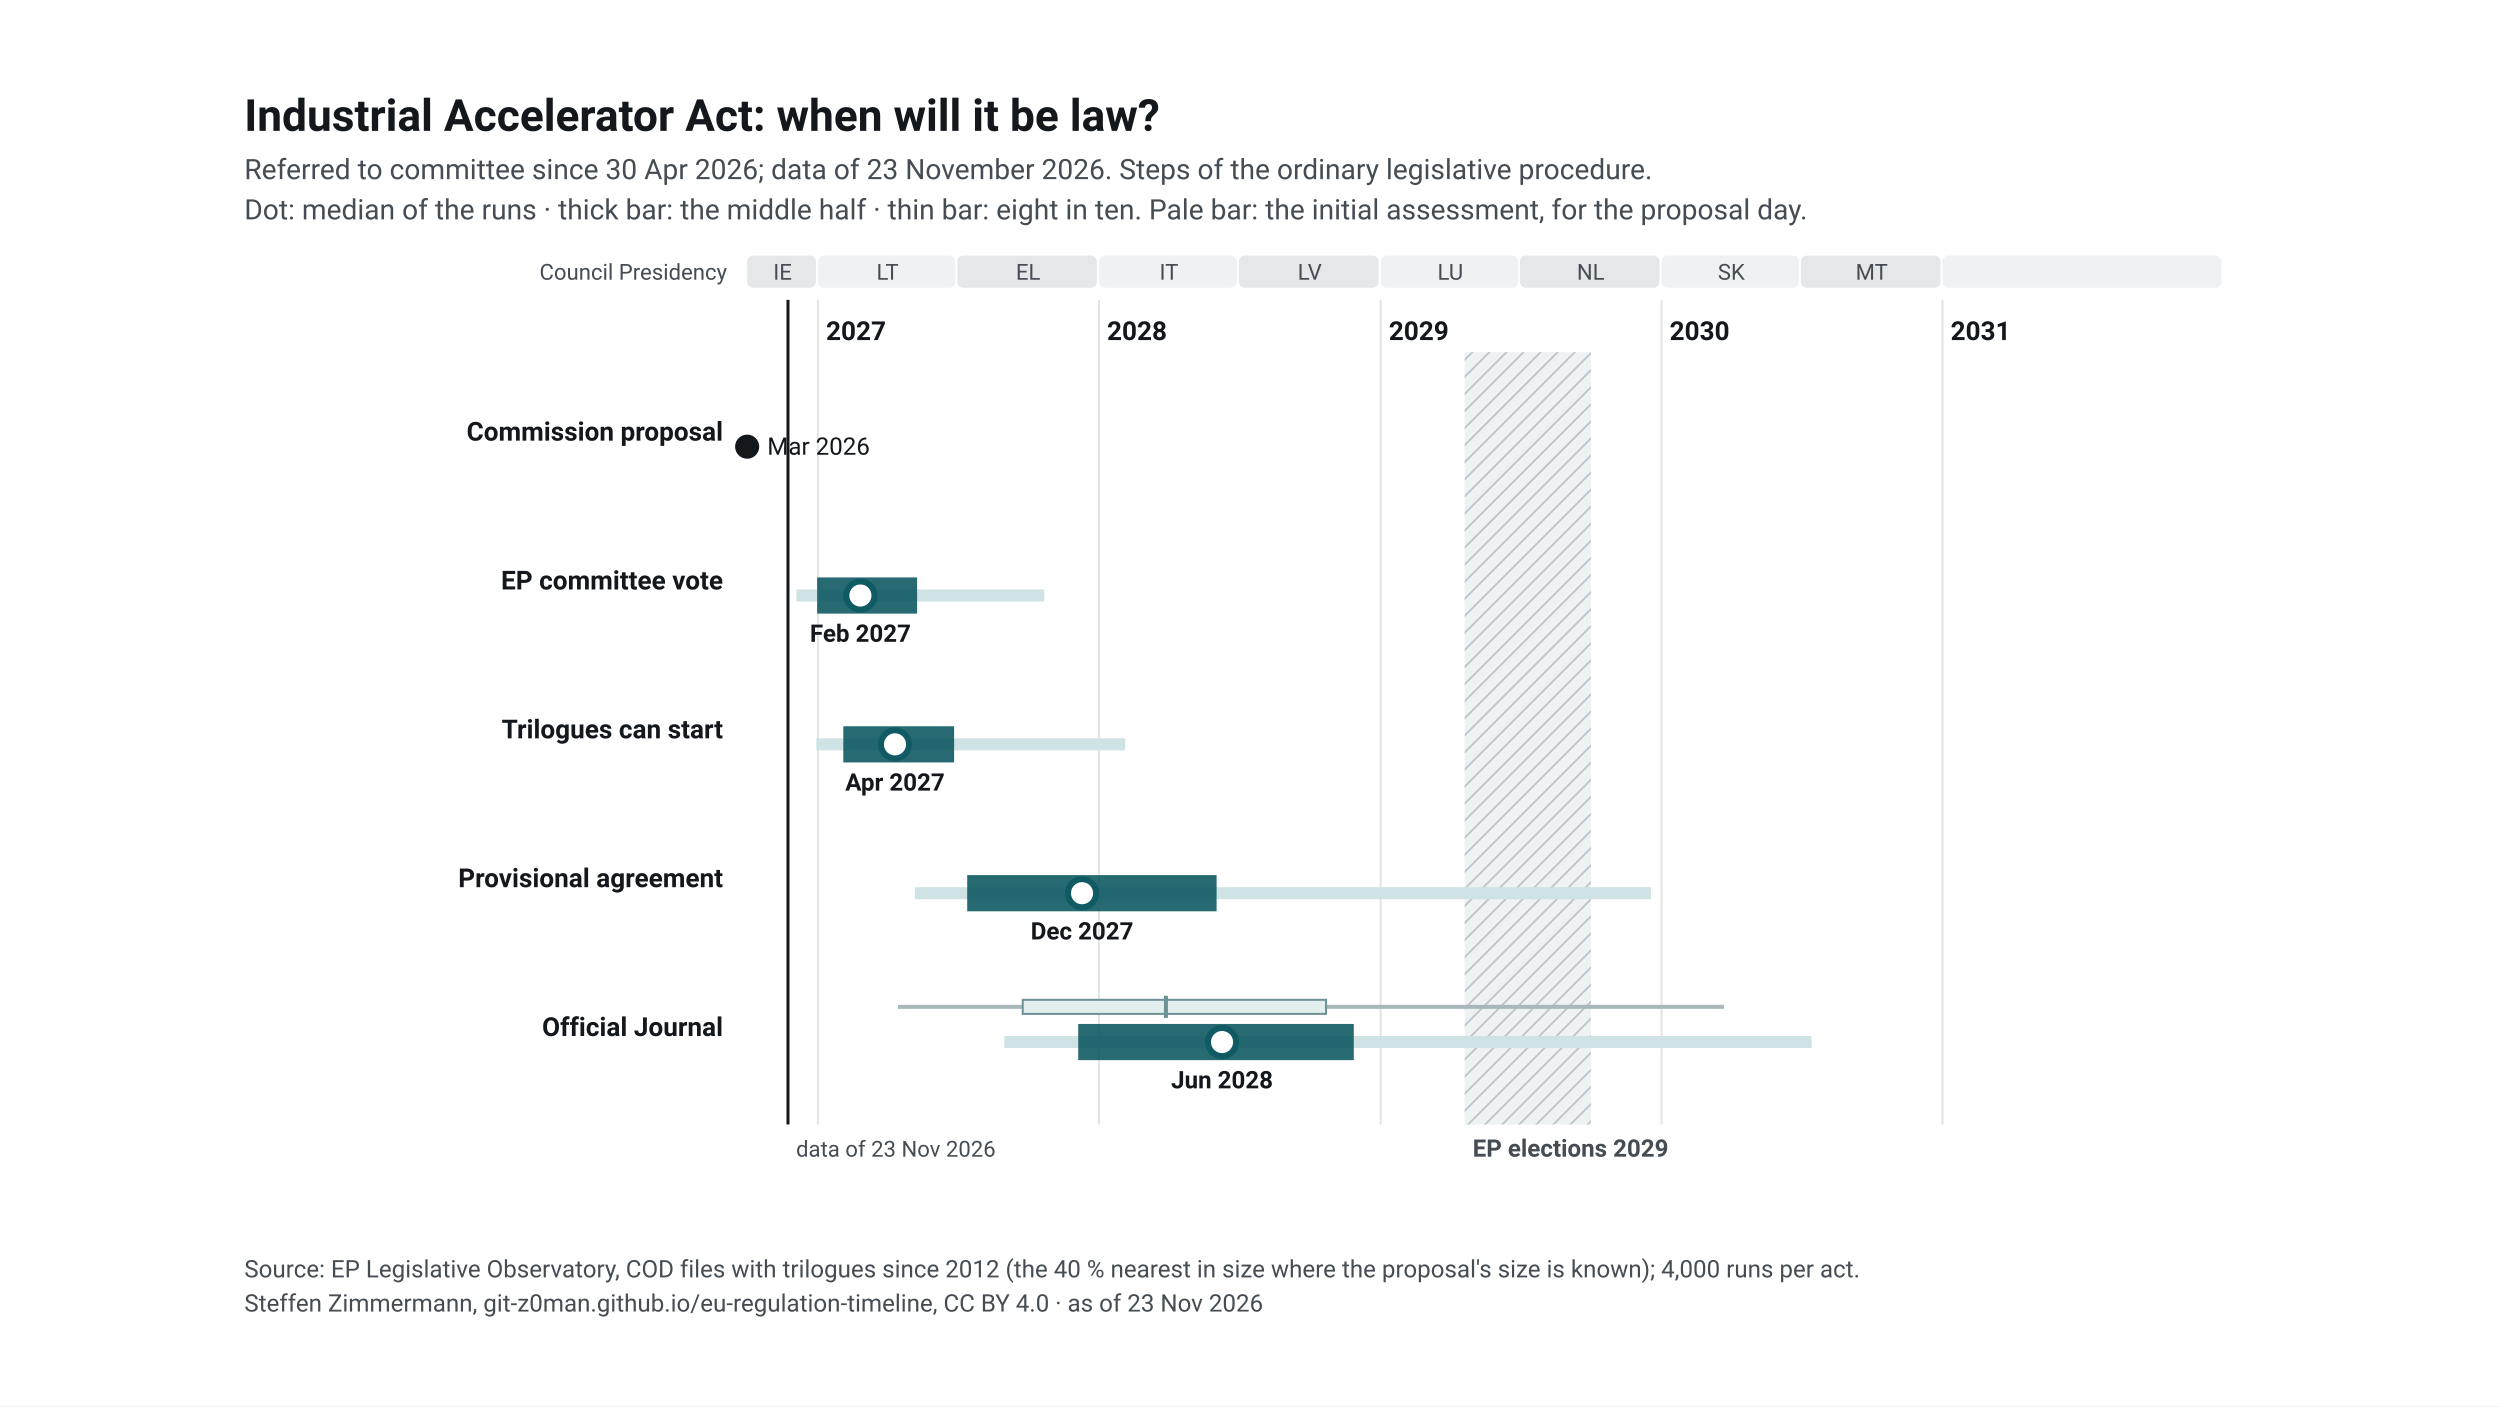
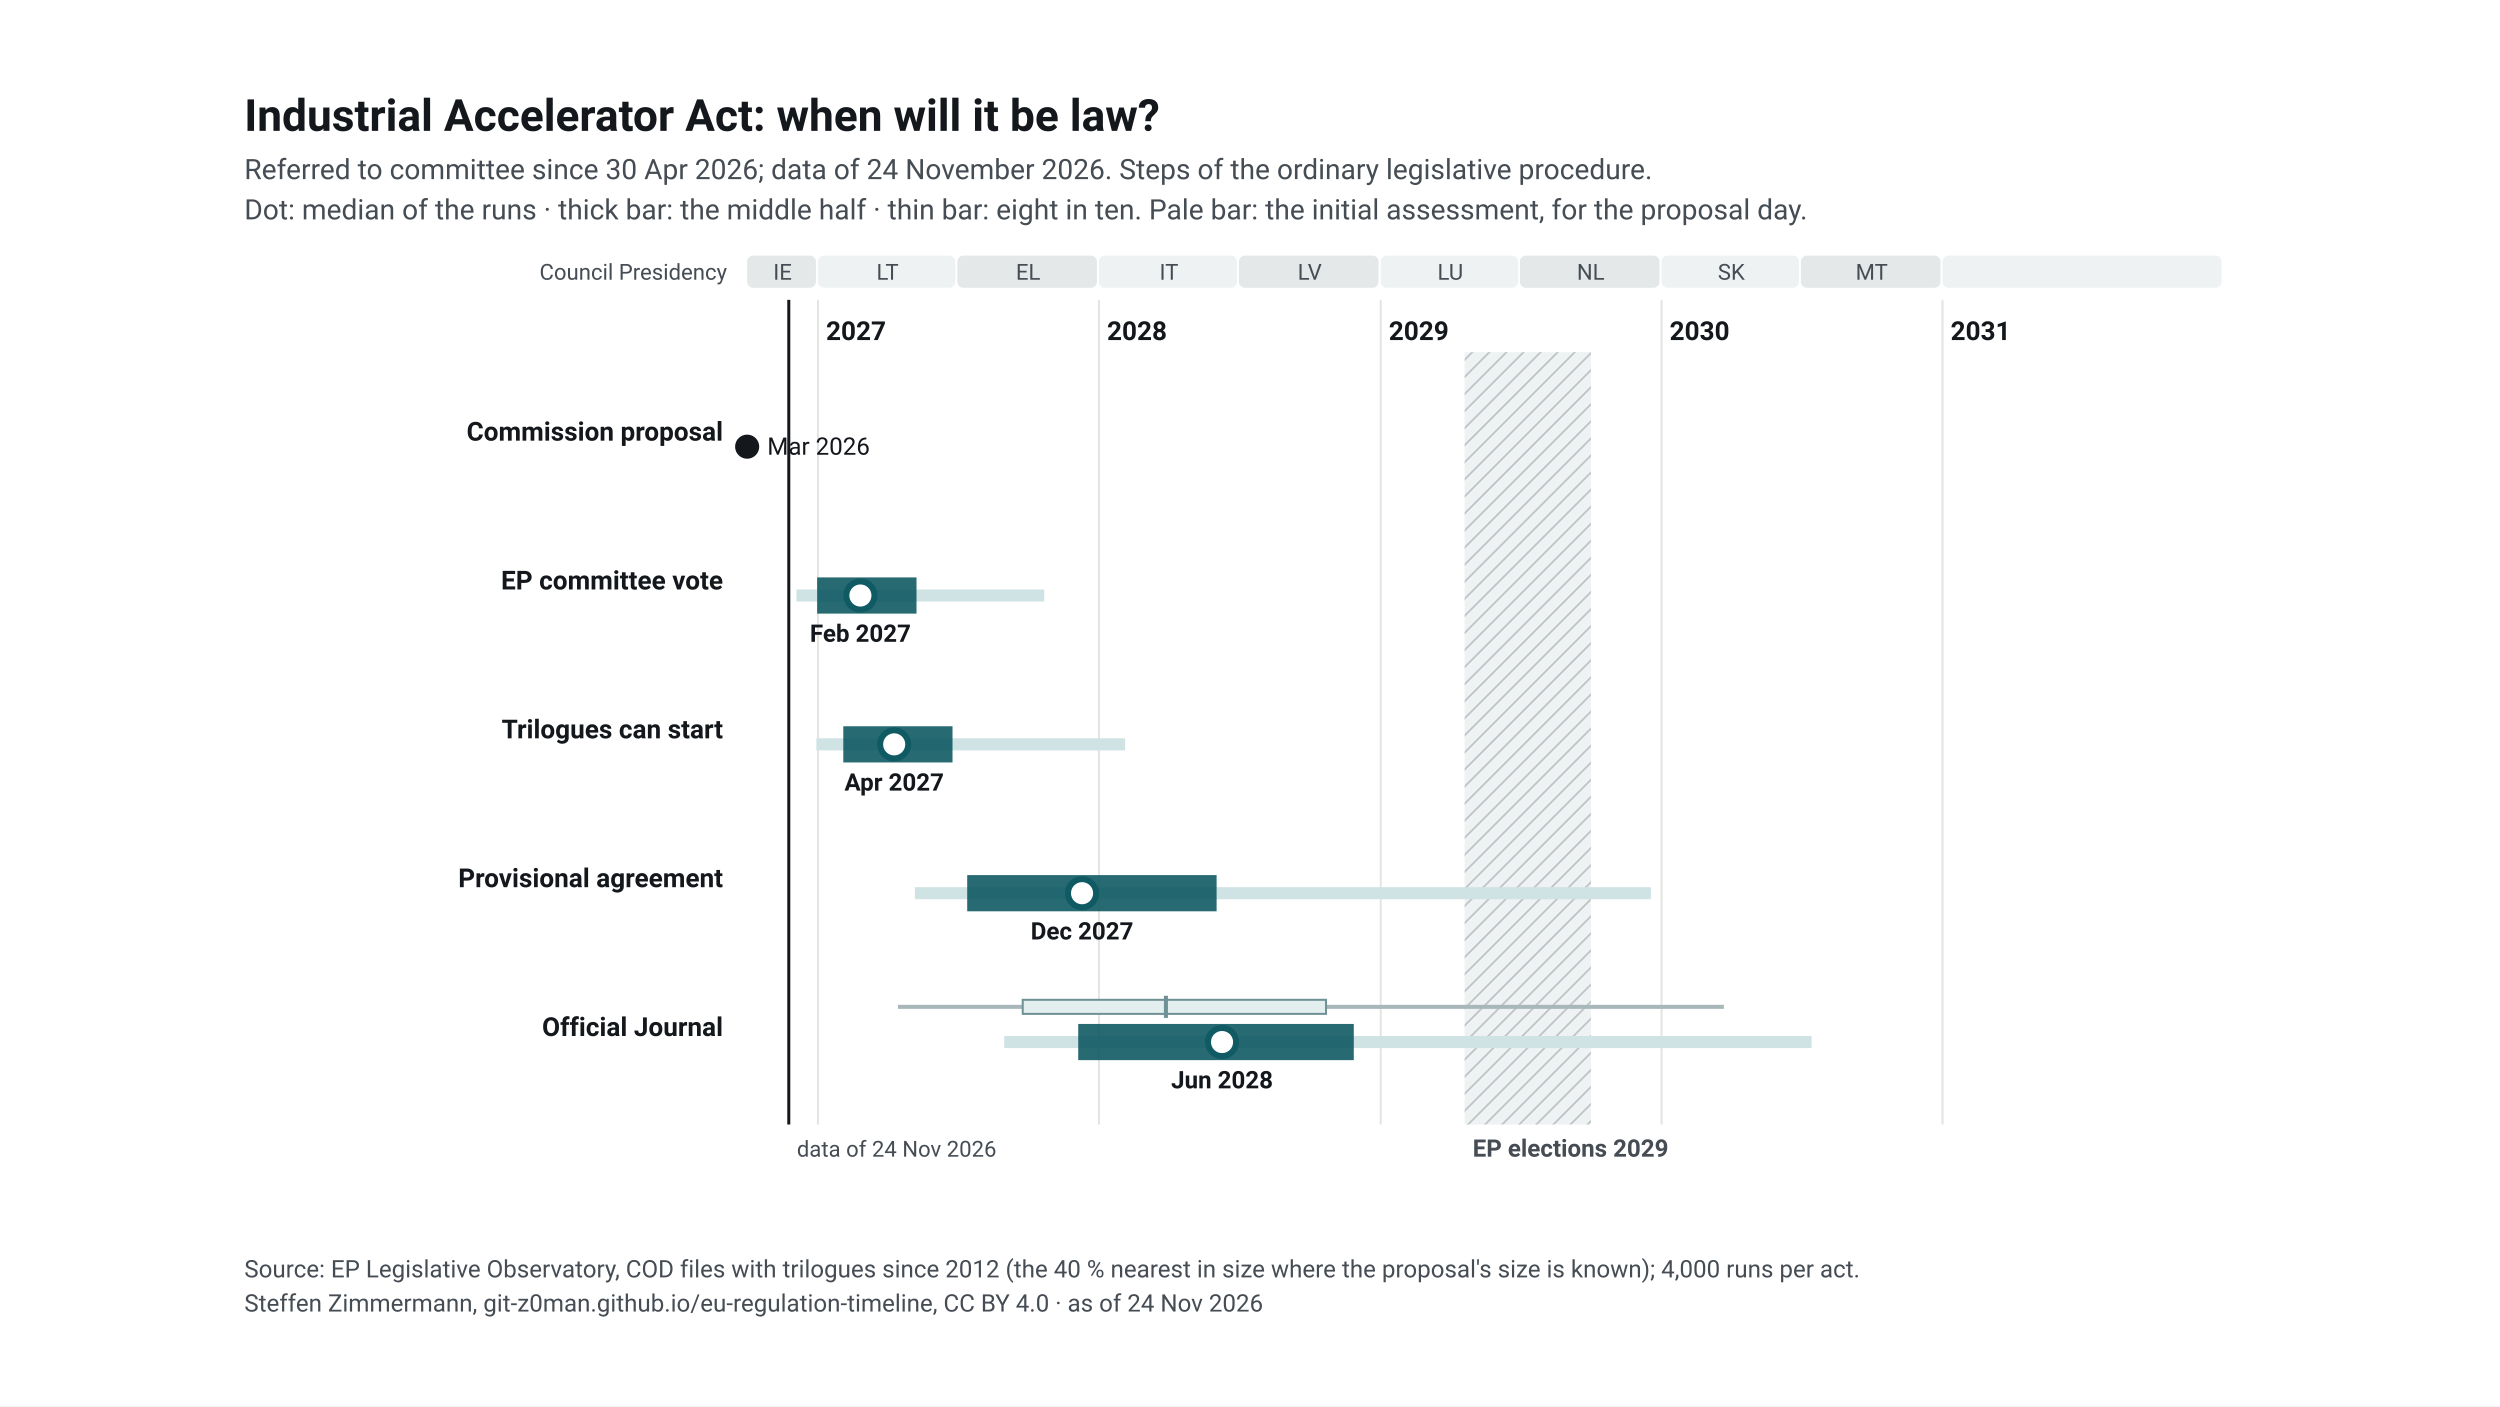
<svg xmlns="http://www.w3.org/2000/svg" width="1920" height="1080" viewBox="0 0 1920 1080">
  <rect width="1920" height="1080" fill="#ffffff" />
  <svg font-family="&quot;Source Sans 3&quot;, system-ui, -apple-system, Segoe UI, Roboto, Arial, sans-serif" font-size="13" x="48" y="48" width="1824" height="984" viewBox="0 0 1040 637" preserveAspectRatio="xMidYMid meet">
    <style>.ink{fill:#14181c}.mu{fill:#454c53}.gr{stroke:#e3e5e1;stroke-width:1}.pa{fill:#eef2f2}.pb{fill:#e4e8e9}.hb{fill:#eef2f2}.hl{stroke:#c3c9cc}.wt{fill:#454c53}.pt{fill:#14181c;paint-order:stroke;stroke:#fff;stroke-width:4px;stroke-linejoin:round}.pl{stroke:#14181c}.td{stroke:#14181c;stroke-width:1.5}.b50{fill:#0f5a63;opacity:.9}.b80{fill:#cfe2e4}.med{fill:#fff;stroke:#0f5a63}.fx{fill:#14181c}.ini{fill:#e3eeef;stroke:#6e9195;stroke-width:1}.ini80{fill:#a7b7ba}.inim{stroke:#6e9195;stroke-width:2}.c1{stroke:#0f5a63}.c2{stroke:#454c53;stroke-dasharray:7 4}.c3{stroke:#6e9195;stroke-dasharray:2 4}.ax{stroke:#454c53;stroke-width:1}.dn{fill:#0f5a63;stroke:#fff}.de{fill:#fff;stroke:#0f5a63}a text{fill:#0f5a63}.nl-pending{fill:#0f5a63}.nl-adopted{fill:#5b646b}.nl-plan{fill:#fff;stroke:#14181c}.nl-open{fill:none;stroke:#14181c}.nl-q{fill:#14181c}.nl-row{stroke:#e3e5e1;stroke-width:.6}.nl-g-announced{fill:#f1f2f3}.nl-g-pending{fill:#e3eeef}.nl-g-adopted{fill:#eef2f2}</style>
    <rect width="1040" height="637" fill="#fff" />
    <text x="20" y="34" font-size="22" font-weight="700" class="ink">Industrial Accelerator Act: when will it be law?</text>
-     <text x="20" y="58" font-size="14" class="mu">Referred to committee since 30 Apr 2026; data of 23 November 2026. Steps of the ordinary legislative procedure.</text>
+     <text x="20" y="58" font-size="14" class="mu">Referred to committee since 30 Apr 2026; data of 24 November 2026. Steps of the ordinary legislative procedure.</text>
    <text x="20" y="78" font-size="14" class="mu">Dot: median of the runs · thick bar: the middle half · thin bar: eight in ten. Pale bar: the initial assessment, for the proposal day.</text>
    <g transform="translate(20,92)">
      <defs>
        <pattern id="hatch-50" width="6" height="6" patternUnits="userSpaceOnUse" patternTransform="rotate(45)">
          <rect width="6" height="6" class="hb" />
          <line x1="0" y1="0" x2="0" y2="6" class="hl" stroke-width="2" />
        </pattern>
      </defs>
      <rect x="250.0" y="4" width="34.2" height="16" rx="3" class="pb" data-tip="Council Presidency: IE, Jul 2026 to Dec 2026" />
      <text x="267.6" y="16" text-anchor="middle" font-size="11" class="mu">IE</text>
      <rect x="285.2" y="4" width="68.3" height="16" rx="3" class="pa" data-tip="Council Presidency: LT, Jan 2027 to Jun 2027" />
      <text x="319.8" y="16" text-anchor="middle" font-size="11" class="mu">LT</text>
      <rect x="354.5" y="4" width="69.4" height="16" rx="3" class="pb" data-tip="Council Presidency: EL, Jul 2027 to Dec 2027" />
      <text x="389.7" y="16" text-anchor="middle" font-size="11" class="mu">EL</text>
      <rect x="424.9" y="4" width="68.6" height="16" rx="3" class="pa" data-tip="Council Presidency: IT, Jan 2028 to Jun 2028" />
      <text x="459.7" y="16" text-anchor="middle" font-size="11" class="mu">IT</text>
      <rect x="494.5" y="4" width="69.4" height="16" rx="3" class="pb" data-tip="Council Presidency: LV, Jul 2028 to Dec 2028" />
      <text x="529.7" y="16" text-anchor="middle" font-size="11" class="mu">LV</text>
      <rect x="565.0" y="4" width="68.3" height="16" rx="3" class="pa" data-tip="Council Presidency: LU, Jan 2029 to Jun 2029" />
      <text x="599.6" y="16" text-anchor="middle" font-size="11" class="mu">LU</text>
      <rect x="634.2" y="4" width="69.4" height="16" rx="3" class="pb" data-tip="Council Presidency: NL, Jul 2029 to Dec 2029" />
      <text x="669.4" y="16" text-anchor="middle" font-size="11" class="mu">NL</text>
      <rect x="704.6" y="4" width="68.3" height="16" rx="3" class="pa" data-tip="Council Presidency: SK, Jan 2030 to Jun 2030" />
      <text x="739.3" y="16" text-anchor="middle" font-size="11" class="mu">SK</text>
      <rect x="773.9" y="4" width="69.4" height="16" rx="3" class="pb" data-tip="Council Presidency: MT, Jul 2030 to Dec 2030" />
      <text x="809.1" y="16" text-anchor="middle" font-size="11" class="mu">MT</text>
      <rect x="844.3" y="4" width="138.7" height="16" rx="3" class="pa" data-tip="Council Presidency: not decided, Jan 2031 to Dec 2031" />
      <text x="914.2" y="16" text-anchor="middle" font-size="11" class="mu" />
      <line x1="285.2" y1="26" x2="285.2" y2="436" class="gr" />
      <text x="289.2" y="46" font-weight="600" class="ink">2027</text>
      <line x1="424.9" y1="26" x2="424.9" y2="436" class="gr" />
      <text x="428.9" y="46" font-weight="600" class="ink">2028</text>
      <line x1="565.0" y1="26" x2="565.0" y2="436" class="gr" />
      <text x="569.0" y="46" font-weight="600" class="ink">2029</text>
      <line x1="704.6" y1="26" x2="704.6" y2="436" class="gr" />
      <text x="708.6" y="46" font-weight="600" class="ink">2030</text>
      <line x1="844.3" y1="26" x2="844.3" y2="436" class="gr" />
      <text x="848.3" y="46" font-weight="600" class="ink">2031</text>
      <rect x="606.7" y="52" width="62.8" height="384" fill="url(#hatch-50)" data-tip="European elections 2029: Parliament does no legislative work from its last session in April until the new committees vote again in October (assumption, as in 2024; the dates are not set yet)." />
      <text x="610.7" y="452" font-size="12" font-weight="600" class="wt">EP elections 2029</text>
      <text x="240" y="16" text-anchor="end" font-size="11" class="mu">Council Presidency</text>
-       <line x1="270.3" y1="26" x2="270.3" y2="436" class="td" />
-       <text x="274.3" y="452" font-size="11" class="mu">data of 23 Nov 2026</text>
+       <line x1="270.7" y1="26" x2="270.7" y2="436" class="td" />
+       <text x="274.7" y="452" font-size="11" class="mu">data of 24 Nov 2026</text>
      <text x="238" y="96.0" text-anchor="end" font-weight="600" class="ink lnk">Commission proposal</text>
      <circle cx="250.0" cy="99.0" r="6" class="fx" data-tip="Commission proposal: 4 Mar 2026" />
      <text x="260.0" y="103.0" font-size="12" class="ink">Mar 2026</text>
      <text x="238" y="170.0" text-anchor="end" font-weight="600" class="ink lnk">EP committee vote</text>
      <rect x="274.5" y="170.0" width="123.2" height="6" class="b80" data-tip="EP committee vote: median Feb 2027; half of the runs Dec 2026 to May 2027; eight in ten Dec 2026 to Oct 2027" />
-       <rect x="284.8" y="164.0" width="49.7" height="18" class="b50" data-tip="EP committee vote: median Feb 2027; half of the runs Dec 2026 to May 2027; eight in ten Dec 2026 to Oct 2027" />
+       <rect x="284.8" y="164.0" width="49.4" height="18" class="b50" data-tip="EP committee vote: median Feb 2027; half of the runs Dec 2026 to May 2027; eight in ten Dec 2026 to Oct 2027" />
      <circle cx="306.3" cy="173.0" r="7" class="med" stroke-width="3" data-tip="EP committee vote: median Feb 2027; half of the runs Dec 2026 to May 2027; eight in ten Dec 2026 to Oct 2027" />
      <text x="306.3" y="196.0" text-anchor="middle" font-size="12" font-weight="600" class="ink">Feb 2027</text>
      <text x="238" y="244.0" text-anchor="end" font-weight="600" class="ink lnk">Trilogues can start</text>
      <rect x="284.4" y="244.0" width="153.5" height="6" class="b80" data-tip="Trilogues can start: median Apr 2027; half of the runs Feb 2027 to Jun 2027; eight in ten Dec 2026 to Feb 2028" />
-       <rect x="297.8" y="238.0" width="55.1" height="18" class="b50" data-tip="Trilogues can start: median Apr 2027; half of the runs Feb 2027 to Jun 2027; eight in ten Dec 2026 to Feb 2028" />
-       <circle cx="323.5" cy="247.0" r="7" class="med" stroke-width="3" data-tip="Trilogues can start: median Apr 2027; half of the runs Feb 2027 to Jun 2027; eight in ten Dec 2026 to Feb 2028" />
-       <text x="323.5" y="270.0" text-anchor="middle" font-size="12" font-weight="600" class="ink">Apr 2027</text>
+       <rect x="297.8" y="238.0" width="54.3" height="18" class="b50" data-tip="Trilogues can start: median Apr 2027; half of the runs Feb 2027 to Jun 2027; eight in ten Dec 2026 to Feb 2028" />
+       <circle cx="323.1" cy="247.0" r="7" class="med" stroke-width="3" data-tip="Trilogues can start: median Apr 2027; half of the runs Feb 2027 to Jun 2027; eight in ten Dec 2026 to Feb 2028" />
+       <text x="323.1" y="270.0" text-anchor="middle" font-size="12" font-weight="600" class="ink">Apr 2027</text>
      <text x="238" y="318.0" text-anchor="end" font-weight="600" class="ink lnk">Provisional agreement</text>
      <rect x="333.4" y="318.0" width="365.9" height="6" class="b80" data-tip="Provisional agreement: median Dec 2027; half of the runs Jul 2027 to Jun 2028; eight in ten May 2027 to Dec 2029" />
      <rect x="359.4" y="312.0" width="124.0" height="18" class="b50" data-tip="Provisional agreement: median Dec 2027; half of the runs Jul 2027 to Jun 2028; eight in ten May 2027 to Dec 2029" />
      <circle cx="416.5" cy="321.0" r="7" class="med" stroke-width="3" data-tip="Provisional agreement: median Dec 2027; half of the runs Jul 2027 to Jun 2028; eight in ten May 2027 to Dec 2029" />
      <text x="416.5" y="344.0" text-anchor="middle" font-size="12" font-weight="600" class="ink">Dec 2027</text>
      <text x="238" y="392.0" text-anchor="end" font-weight="600" class="ink lnk">Official Journal</text>
      <rect x="325.0" y="376.5" width="410.6" height="2" class="ini80" data-tip="Initial assessment, forecast for the proposal day (4 Mar 2026): Official Journal: median Mar 2028; half of the runs Sep 2027 to Oct 2028; eight in ten Apr 2027 to Mar 2030" />
      <rect x="387.0" y="374.0" width="150.8" height="7" class="ini" data-tip="Initial assessment, forecast for the proposal day (4 Mar 2026): Official Journal: median Mar 2028; half of the runs Sep 2027 to Oct 2028; eight in ten Apr 2027 to Mar 2030" />
      <line x1="458.2" y1="372.0" x2="458.2" y2="383.0" class="inim" data-tip="Initial assessment, forecast for the proposal day (4 Mar 2026): Official Journal: median Mar 2028; half of the runs Sep 2027 to Oct 2028; eight in ten Apr 2027 to Mar 2030" />
      <rect x="377.8" y="392.0" width="401.4" height="6" class="b80" data-tip="Official Journal: median Jun 2028; half of the runs Dec 2027 to Nov 2028; eight in ten Aug 2027 to Jul 2030" />
      <rect x="414.6" y="386.0" width="137.0" height="18" class="b50" data-tip="Official Journal: median Jun 2028; half of the runs Dec 2027 to Nov 2028; eight in ten Aug 2027 to Jul 2030" />
      <circle cx="486.1" cy="395.0" r="7" class="med" stroke-width="3" data-tip="Official Journal: median Jun 2028; half of the runs Dec 2027 to Nov 2028; eight in ten Aug 2027 to Jul 2030" />
      <text x="486.1" y="418.0" text-anchor="middle" font-size="12" font-weight="600" class="ink">Jun 2028</text>
    </g>
    <text x="20" y="604" font-size="12" class="mu">Source: EP Legislative Observatory, COD files with trilogues since 2012 (the 40 % nearest in size where the proposal's size is known); 4,000 runs per act.</text>
-     <text x="20" y="621" font-size="12" class="mu">Steffen Zimmermann, git-z0man.github.io/eu-regulation-timeline, CC BY 4.0 · as of 23 Nov 2026</text>
+     <text x="20" y="621" font-size="12" class="mu">Steffen Zimmermann, git-z0man.github.io/eu-regulation-timeline, CC BY 4.0 · as of 24 Nov 2026</text>
  </svg>
</svg>
